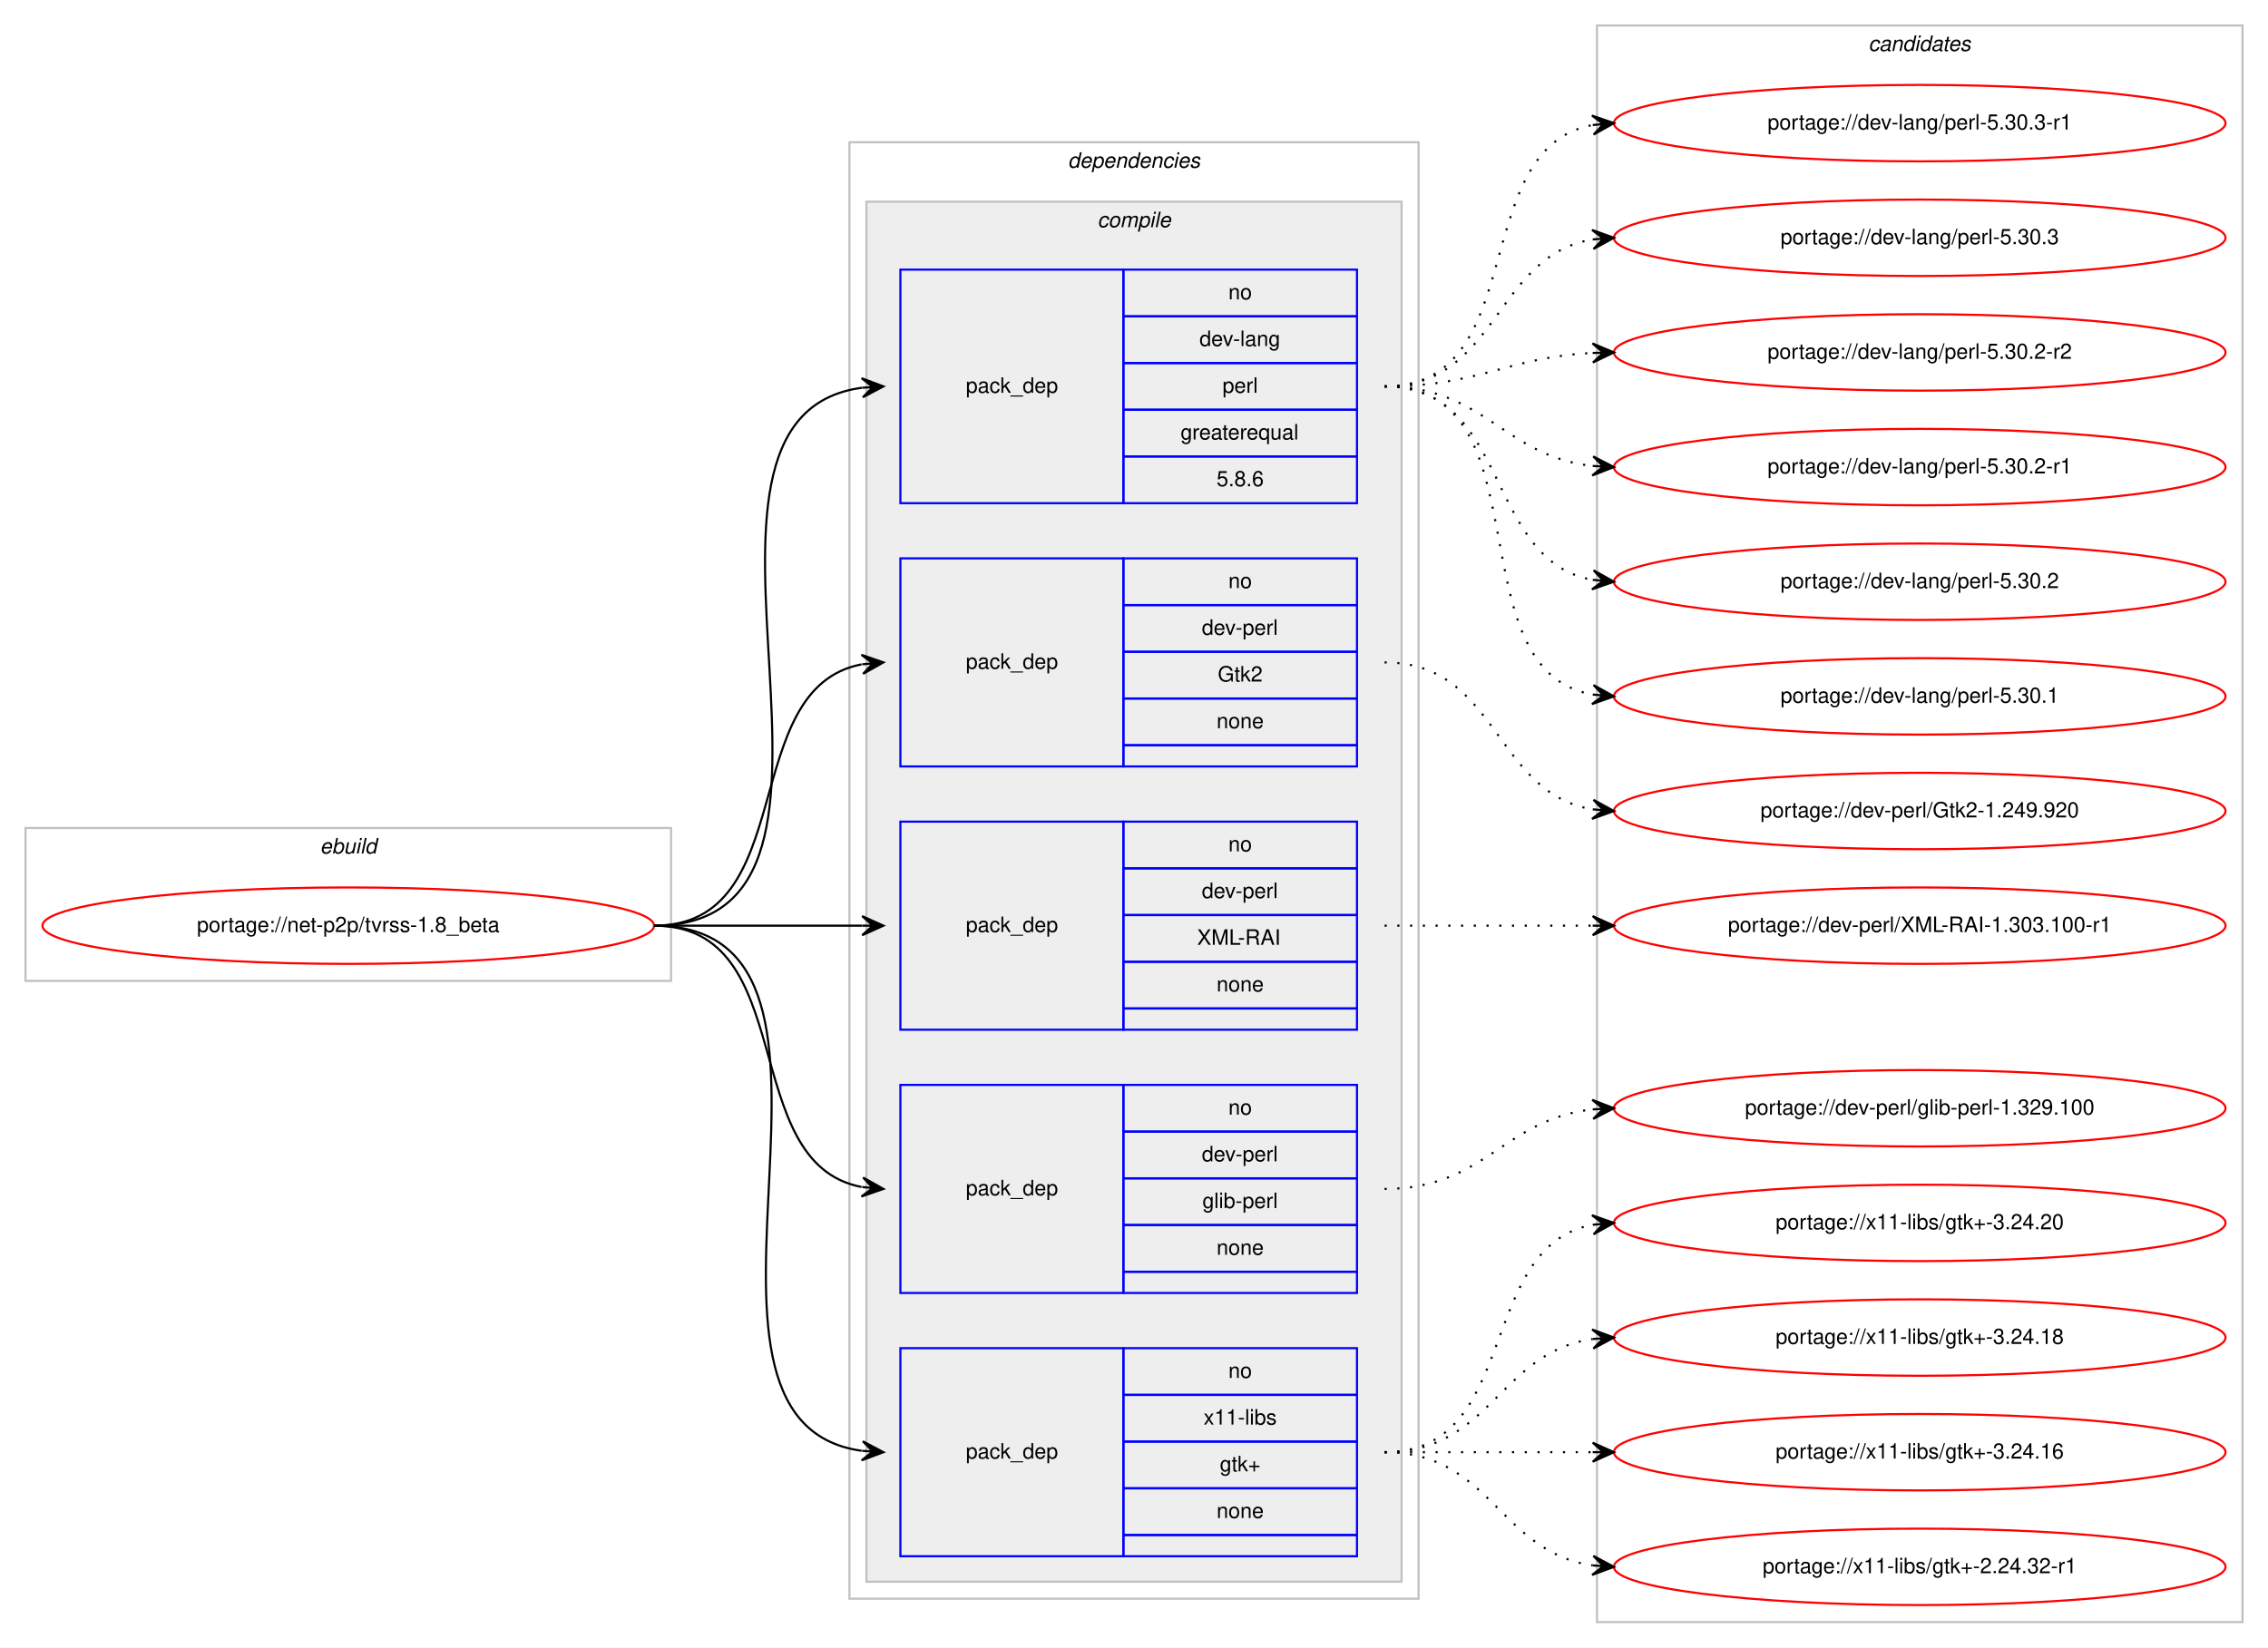
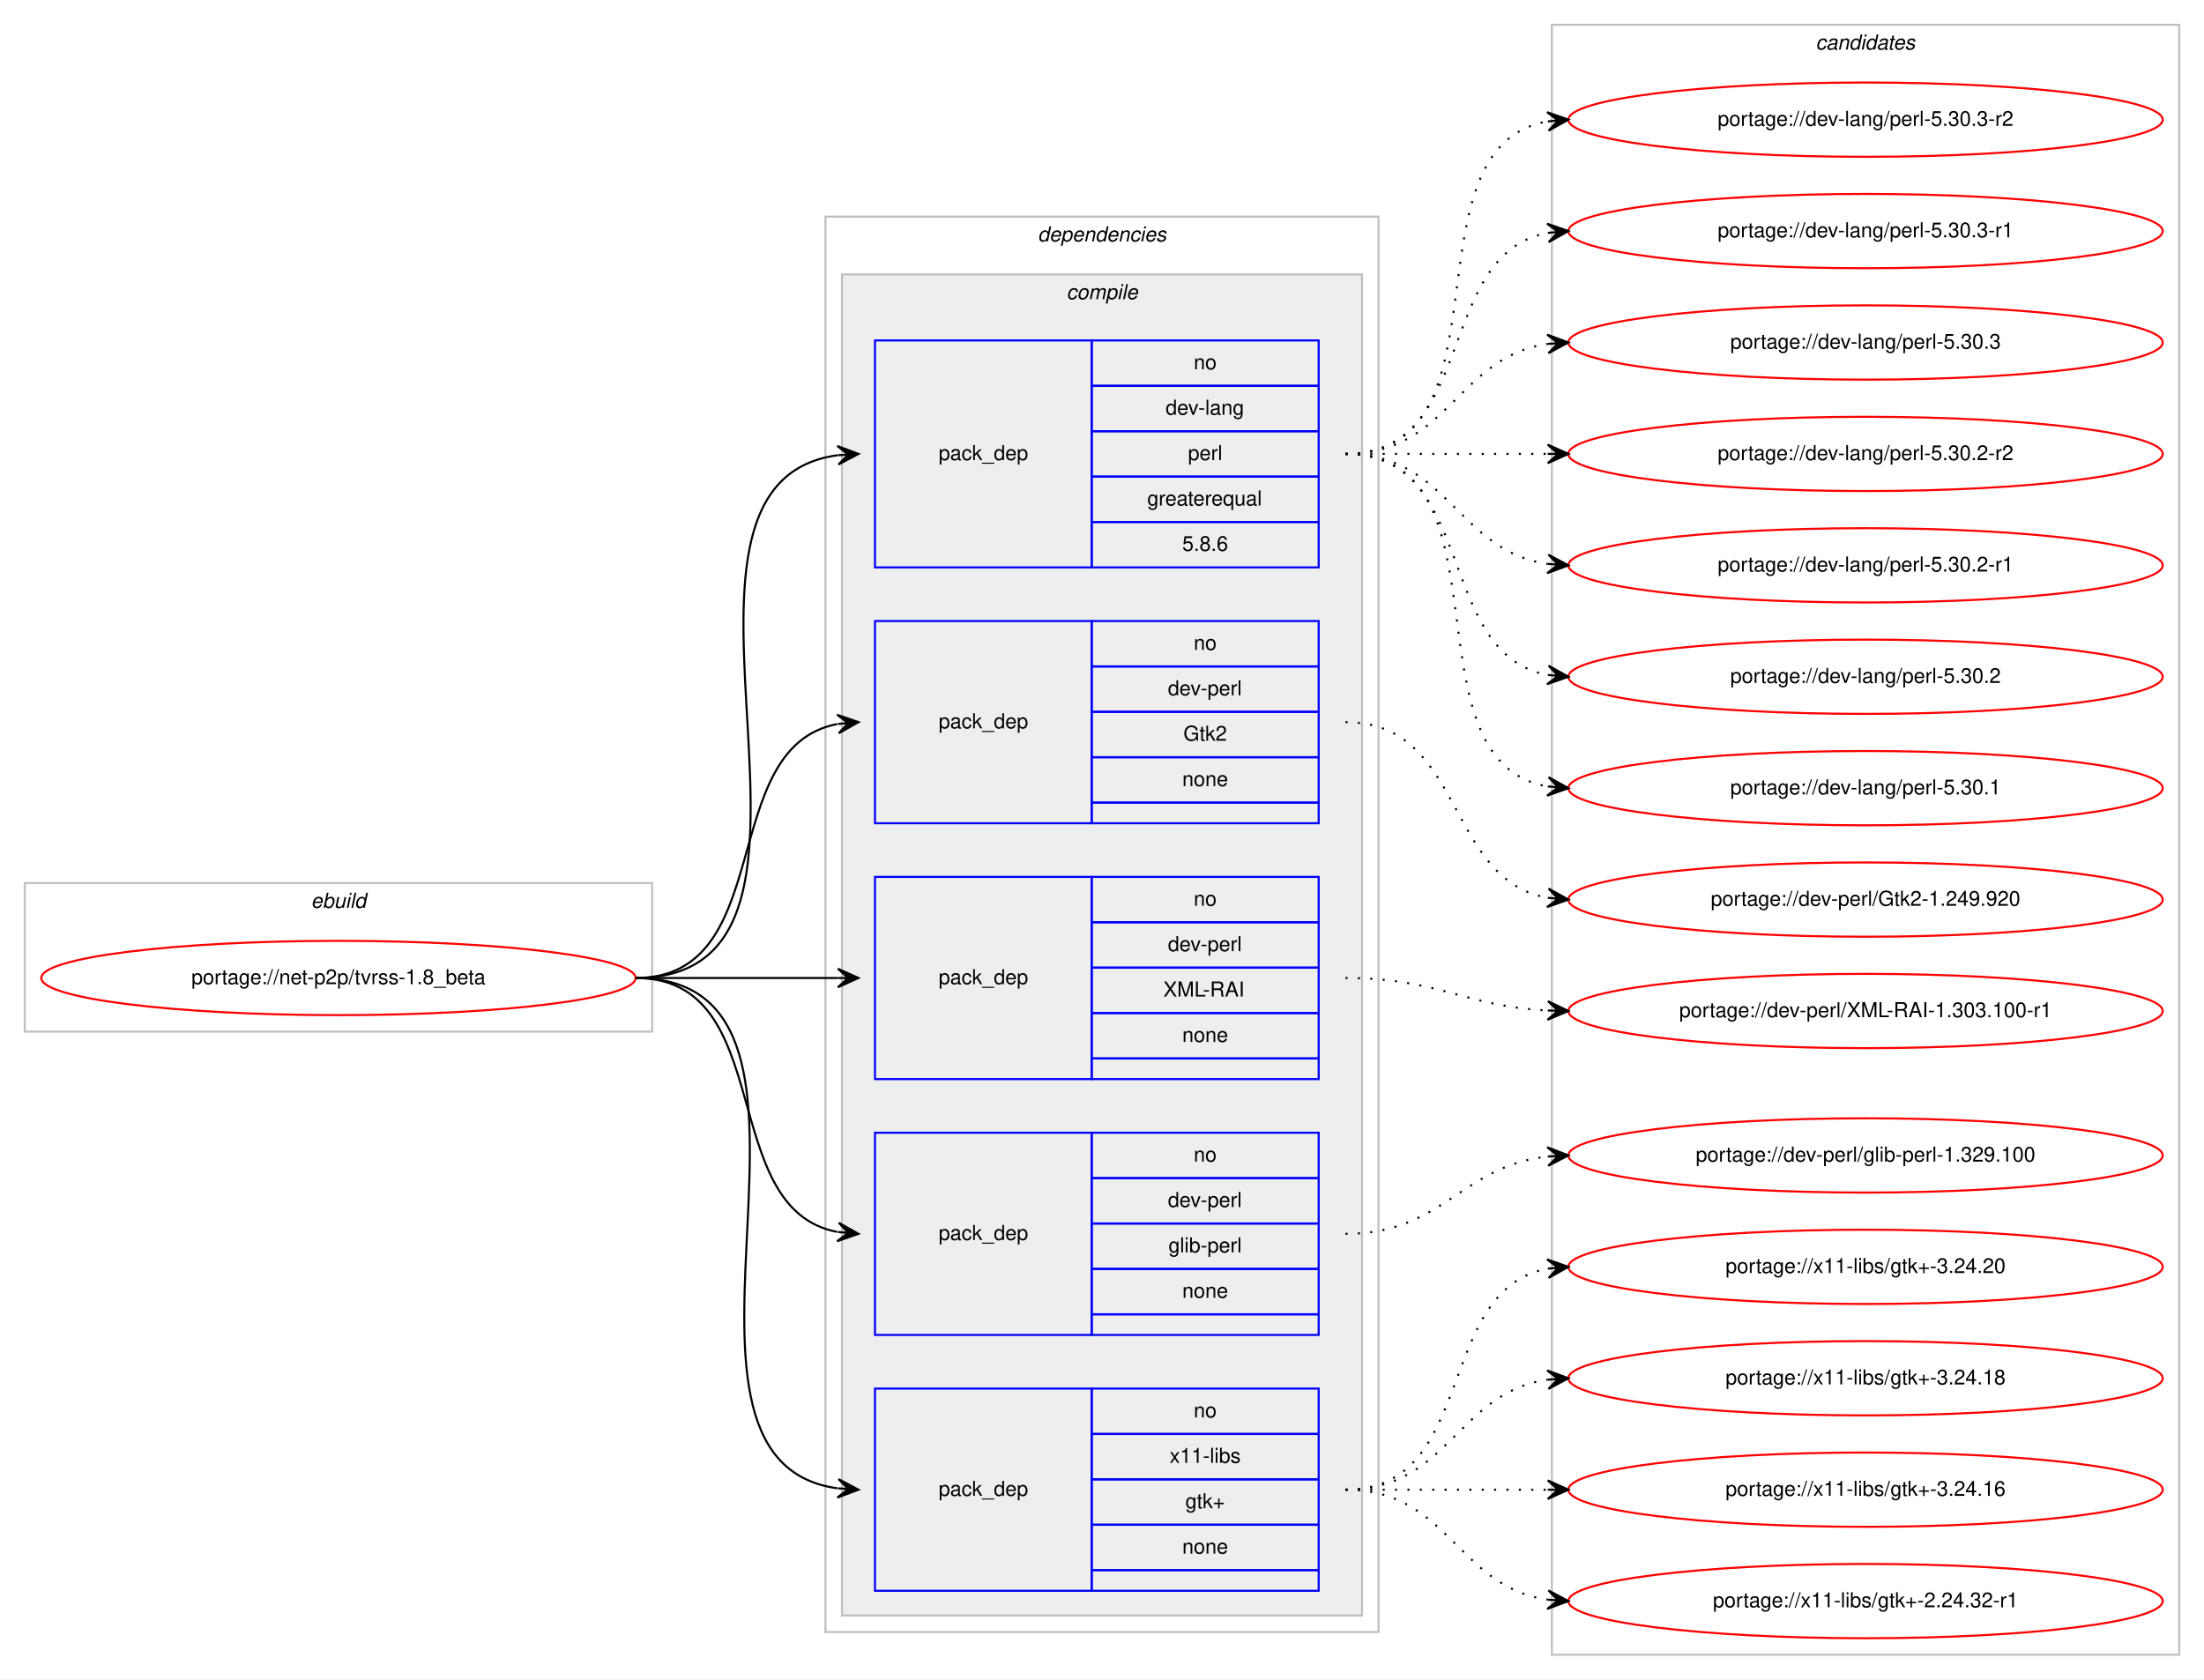
- <svg xmlns="http://www.w3.org/2000/svg" xmlns:xlink="http://www.w3.org/1999/xlink" width="1068pt" height="776pt" viewBox="0.00 0.00 1068.00 776.00">
-   <g id="graph0" class="graph" transform="scale(1 1) rotate(0) translate(4 772)">
-     <polygon fill="#ffffff" stroke="transparent" points="-4,4 -4,-772 1064,-772 1064,4 -4,4" />
+ <svg xmlns="http://www.w3.org/2000/svg" xmlns:xlink="http://www.w3.org/1999/xlink" width="1068pt" height="814pt" viewBox="0.00 0.00 1068.00 814.00">
+   <g id="graph0" class="graph" transform="scale(1 1) rotate(0) translate(4 810)">
+     <polygon fill="#ffffff" stroke="transparent" points="-4,4 -4,-810 1064,-810 1064,4 -4,4" />
    <g id="clust1" class="cluster">
      <polygon fill="none" stroke="#c0c0c0" points="8,-310 8,-382 312,-382 312,-310 8,-310" />
      <text text-anchor="start" x="146.663" y="-370" font-family="Helvetica,sans-Serif" font-style="italic" font-size="10.00" fill="#000000">ebuild</text>
    </g>
    <g id="clust2" class="cluster">
      <polygon fill="none" stroke="#c0c0c0" points="396,-19 396,-705 664,-705 664,-19 396,-19" />
      <text text-anchor="start" x="498.875" y="-693" font-family="Helvetica,sans-Serif" font-style="italic" font-size="10.00" fill="#000000">dependencies</text>
    </g>
    <g id="clust3" class="cluster">
      <polygon fill="#eeeeee" stroke="#c0c0c0" points="404,-27 404,-677 656,-677 656,-27 404,-27" />
      <text text-anchor="start" x="512.778" y="-665" font-family="Helvetica,sans-Serif" font-style="italic" font-size="10.00" fill="#000000">compile</text>
    </g>
    <g id="clust11" class="cluster">
-       <polygon fill="none" stroke="#c0c0c0" points="748,-8 748,-760 1052,-760 1052,-8 748,-8" />
-       <text text-anchor="start" x="875.824" y="-748" font-family="Helvetica,sans-Serif" font-style="italic" font-size="10.00" fill="#000000">candidates</text>
+       <polygon fill="none" stroke="#c0c0c0" points="748,-8 748,-798 1052,-798 1052,-8 748,-8" />
+       <text text-anchor="start" x="875.824" y="-786" font-family="Helvetica,sans-Serif" font-style="italic" font-size="10.00" fill="#000000">candidates</text>
    </g>
    <g id="node1" class="node">
      <g id="a_node1">
        <a xlink:href="../net-p2p/tvrss-1.8_beta.svg" xlink:title="portage://net-p2p/tvrss-1.8_beta">
          <ellipse fill="none" stroke="#ff0000" cx="160" cy="-336" rx="144" ry="18" />
          <text text-anchor="middle" x="160" y="-333" font-family="Helvetica,sans-Serif" font-size="10.00" fill="#000000">portage://net-p2p/tvrss-1.8_beta</text>
        </a>
      </g>
    </g>
    <g id="node2" class="node">
      <polygon fill="none" stroke="#0000ff" points="420,-535 420,-645 525,-645 525,-535 420,-535" />
      <text text-anchor="start" x="450.823" y="-587" font-family="Helvetica,sans-Serif" font-size="10.00" fill="#000000">pack_dep</text>
      <polygon fill="none" stroke="#0000ff" points="525,-623 525,-645 635,-645 635,-623 525,-623" />
      <text text-anchor="start" x="574.441" y="-631" font-family="Helvetica,sans-Serif" font-size="10.00" fill="#000000">no</text>
      <polygon fill="none" stroke="#0000ff" points="525,-601 525,-623 635,-623 635,-601 525,-601" />
      <text text-anchor="start" x="560.828" y="-609" font-family="Helvetica,sans-Serif" font-size="10.00" fill="#000000">dev-lang</text>
      <polygon fill="none" stroke="#0000ff" points="525,-579 525,-601 635,-601 635,-579 525,-579" />
      <text text-anchor="start" x="571.667" y="-587" font-family="Helvetica,sans-Serif" font-size="10.00" fill="#000000">perl</text>
      <polygon fill="none" stroke="#0000ff" points="525,-557 525,-579 635,-579 635,-557 525,-557" />
      <text text-anchor="start" x="551.936" y="-565" font-family="Helvetica,sans-Serif" font-size="10.00" fill="#000000">greaterequal</text>
      <polygon fill="none" stroke="#0000ff" points="525,-535 525,-557 635,-557 635,-535 525,-535" />
      <text text-anchor="start" x="568.883" y="-543" font-family="Helvetica,sans-Serif" font-size="10.00" fill="#000000">5.8.6</text>
    </g>
    <g id="edge1" class="edge">
      <path fill="none" stroke="#000000" d="M304,-336C423.076,-336 297.154,-575.335 401.875,-589.359" />
      <polygon fill="#000000" stroke="#000000" points="412,-590 401.736,-593.859 407.01,-589.684 402.02,-589.368 402.02,-589.368 402.02,-589.368 407.01,-589.684 402.305,-584.877 412,-590 412,-590" />
    </g>
    <g id="node3" class="node">
      <polygon fill="none" stroke="#0000ff" points="420,-411 420,-509 525,-509 525,-411 420,-411" />
      <text text-anchor="start" x="450.823" y="-457" font-family="Helvetica,sans-Serif" font-size="10.00" fill="#000000">pack_dep</text>
      <polygon fill="none" stroke="#0000ff" points="525,-487 525,-509 635,-509 635,-487 525,-487" />
      <text text-anchor="start" x="574.441" y="-495" font-family="Helvetica,sans-Serif" font-size="10.00" fill="#000000">no</text>
      <polygon fill="none" stroke="#0000ff" points="525,-465 525,-487 635,-487 635,-465 525,-465" />
      <text text-anchor="start" x="561.943" y="-473" font-family="Helvetica,sans-Serif" font-size="10.00" fill="#000000">dev-perl</text>
      <polygon fill="none" stroke="#0000ff" points="525,-443 525,-465 635,-465 635,-443 525,-443" />
      <text text-anchor="start" x="569.442" y="-451" font-family="Helvetica,sans-Serif" font-size="10.00" fill="#000000">Gtk2</text>
      <polygon fill="none" stroke="#0000ff" points="525,-421 525,-443 635,-443 635,-421 525,-421" />
      <text text-anchor="start" x="568.882" y="-429" font-family="Helvetica,sans-Serif" font-size="10.00" fill="#000000">none</text>
      <polygon fill="none" stroke="#0000ff" points="525,-411 525,-421 635,-421 635,-411 525,-411" />
    </g>
    <g id="edge2" class="edge">
      <path fill="none" stroke="#000000" d="M304,-336C373.373,-336 342.506,-447.726 401.698,-459.073" />
      <polygon fill="#000000" stroke="#000000" points="412,-460 401.637,-463.586 407.02,-459.552 402.04,-459.104 402.04,-459.104 402.04,-459.104 407.02,-459.552 402.443,-454.622 412,-460 412,-460" />
    </g>
    <g id="node4" class="node">
      <polygon fill="none" stroke="#0000ff" points="420,-287 420,-385 525,-385 525,-287 420,-287" />
      <text text-anchor="start" x="450.823" y="-333" font-family="Helvetica,sans-Serif" font-size="10.00" fill="#000000">pack_dep</text>
      <polygon fill="none" stroke="#0000ff" points="525,-363 525,-385 635,-385 635,-363 525,-363" />
      <text text-anchor="start" x="574.441" y="-371" font-family="Helvetica,sans-Serif" font-size="10.00" fill="#000000">no</text>
      <polygon fill="none" stroke="#0000ff" points="525,-341 525,-363 635,-363 635,-341 525,-341" />
      <text text-anchor="start" x="561.943" y="-349" font-family="Helvetica,sans-Serif" font-size="10.00" fill="#000000">dev-perl</text>
      <polygon fill="none" stroke="#0000ff" points="525,-319 525,-341 635,-341 635,-319 525,-319" />
      <text text-anchor="start" x="559.723" y="-327" font-family="Helvetica,sans-Serif" font-size="10.00" fill="#000000">XML-RAI</text>
      <polygon fill="none" stroke="#0000ff" points="525,-297 525,-319 635,-319 635,-297 525,-297" />
      <text text-anchor="start" x="568.882" y="-305" font-family="Helvetica,sans-Serif" font-size="10.00" fill="#000000">none</text>
      <polygon fill="none" stroke="#0000ff" points="525,-287 525,-297 635,-297 635,-287 525,-287" />
    </g>
    <g id="edge3" class="edge">
      <path fill="none" stroke="#000000" d="M304,-336C348.438,-336 362.02,-336 401.878,-336" />
      <polygon fill="#000000" stroke="#000000" points="412,-336 402,-340.5 407,-336 402,-336 402,-336 402,-336 407,-336 402,-331.5 412,-336 412,-336" />
    </g>
    <g id="node5" class="node">
      <polygon fill="none" stroke="#0000ff" points="420,-163 420,-261 525,-261 525,-163 420,-163" />
      <text text-anchor="start" x="450.823" y="-209" font-family="Helvetica,sans-Serif" font-size="10.00" fill="#000000">pack_dep</text>
      <polygon fill="none" stroke="#0000ff" points="525,-239 525,-261 635,-261 635,-239 525,-239" />
      <text text-anchor="start" x="574.441" y="-247" font-family="Helvetica,sans-Serif" font-size="10.00" fill="#000000">no</text>
      <polygon fill="none" stroke="#0000ff" points="525,-217 525,-239 635,-239 635,-217 525,-217" />
      <text text-anchor="start" x="561.943" y="-225" font-family="Helvetica,sans-Serif" font-size="10.00" fill="#000000">dev-perl</text>
      <polygon fill="none" stroke="#0000ff" points="525,-195 525,-217 635,-217 635,-195 525,-195" />
      <text text-anchor="start" x="562.225" y="-203" font-family="Helvetica,sans-Serif" font-size="10.00" fill="#000000">glib-perl</text>
      <polygon fill="none" stroke="#0000ff" points="525,-173 525,-195 635,-195 635,-173 525,-173" />
      <text text-anchor="start" x="568.882" y="-181" font-family="Helvetica,sans-Serif" font-size="10.00" fill="#000000">none</text>
      <polygon fill="none" stroke="#0000ff" points="525,-163 525,-173 635,-173 635,-163 525,-163" />
    </g>
    <g id="edge4" class="edge">
      <path fill="none" stroke="#000000" d="M304,-336C373.373,-336 342.506,-224.274 401.698,-212.927" />
      <polygon fill="#000000" stroke="#000000" points="412,-212 402.443,-217.378 407.02,-212.448 402.04,-212.896 402.04,-212.896 402.04,-212.896 407.02,-212.448 401.637,-208.414 412,-212 412,-212" />
    </g>
    <g id="node6" class="node">
      <polygon fill="none" stroke="#0000ff" points="420,-39 420,-137 525,-137 525,-39 420,-39" />
      <text text-anchor="start" x="450.823" y="-85" font-family="Helvetica,sans-Serif" font-size="10.00" fill="#000000">pack_dep</text>
      <polygon fill="none" stroke="#0000ff" points="525,-115 525,-137 635,-137 635,-115 525,-115" />
      <text text-anchor="start" x="574.441" y="-123" font-family="Helvetica,sans-Serif" font-size="10.00" fill="#000000">no</text>
      <polygon fill="none" stroke="#0000ff" points="525,-93 525,-115 635,-115 635,-93 525,-93" />
      <text text-anchor="start" x="562.778" y="-101" font-family="Helvetica,sans-Serif" font-size="10.00" fill="#000000">x11-libs</text>
      <polygon fill="none" stroke="#0000ff" points="525,-71 525,-93 635,-93 635,-71 525,-71" />
      <text text-anchor="start" x="570.412" y="-79" font-family="Helvetica,sans-Serif" font-size="10.00" fill="#000000">gtk+</text>
      <polygon fill="none" stroke="#0000ff" points="525,-49 525,-71 635,-71 635,-49 525,-49" />
      <text text-anchor="start" x="568.882" y="-57" font-family="Helvetica,sans-Serif" font-size="10.00" fill="#000000">none</text>
      <polygon fill="none" stroke="#0000ff" points="525,-39 525,-49 635,-49 635,-39 525,-39" />
    </g>
    <g id="edge5" class="edge">
      <path fill="none" stroke="#000000" d="M304,-336C420.581,-336 299.567,-102.788 401.762,-88.668" />
      <polygon fill="#000000" stroke="#000000" points="412,-88 402.314,-93.142 407.011,-88.326 402.021,-88.651 402.021,-88.651 402.021,-88.651 407.011,-88.326 401.728,-84.161 412,-88 412,-88" />
    </g>
    <g id="node7" class="node">
      <g id="a_node7">
-         <a xlink:href="../dev-lang/perl-5.30.3-r1.svg" xlink:title="portage://dev-lang/perl-5.30.3-r1">
-           <ellipse fill="none" stroke="#ff0000" cx="900" cy="-714" rx="144" ry="18" />
-           <text text-anchor="middle" x="900" y="-711" font-family="Helvetica,sans-Serif" font-size="10.00" fill="#000000">portage://dev-lang/perl-5.30.3-r1</text>
+         <a xlink:href="../dev-lang/perl-5.30.3-r2.svg" xlink:title="portage://dev-lang/perl-5.30.3-r2">
+           <ellipse fill="none" stroke="#ff0000" cx="900" cy="-752" rx="144" ry="18" />
+           <text text-anchor="middle" x="900" y="-749" font-family="Helvetica,sans-Serif" font-size="10.00" fill="#000000">portage://dev-lang/perl-5.30.3-r2</text>
        </a>
      </g>
    </g>
    <g id="edge6" class="edge">
-       <path fill="none" stroke="#000000" stroke-dasharray="1,5" d="M648,-590C717.372,-590 686.506,-701.726 745.698,-713.073" />
-       <polygon fill="#000000" stroke="#000000" points="756,-714 745.637,-717.586 751.02,-713.552 746.04,-713.104 746.04,-713.104 746.04,-713.104 751.02,-713.552 746.443,-708.622 756,-714 756,-714" />
+       <path fill="none" stroke="#000000" stroke-dasharray="1,5" d="M648,-590C730.815,-590 674.779,-738.377 745.661,-751.128" />
+       <polygon fill="#000000" stroke="#000000" points="756,-752 745.657,-755.644 751.018,-751.58 746.035,-751.16 746.035,-751.16 746.035,-751.16 751.018,-751.58 746.413,-746.676 756,-752 756,-752" />
    </g>
    <g id="node8" class="node">
      <g id="a_node8">
-         <a xlink:href="../dev-lang/perl-5.30.3.svg" xlink:title="portage://dev-lang/perl-5.30.3">
-           <ellipse fill="none" stroke="#ff0000" cx="900" cy="-660" rx="144" ry="18" />
-           <text text-anchor="middle" x="900" y="-657" font-family="Helvetica,sans-Serif" font-size="10.00" fill="#000000">portage://dev-lang/perl-5.30.3</text>
+         <a xlink:href="../dev-lang/perl-5.30.3-r1.svg" xlink:title="portage://dev-lang/perl-5.30.3-r1">
+           <ellipse fill="none" stroke="#ff0000" cx="900" cy="-698" rx="144" ry="18" />
+           <text text-anchor="middle" x="900" y="-695" font-family="Helvetica,sans-Serif" font-size="10.00" fill="#000000">portage://dev-lang/perl-5.30.3-r1</text>
        </a>
      </g>
    </g>
    <g id="edge7" class="edge">
-       <path fill="none" stroke="#000000" stroke-dasharray="1,5" d="M648,-590C701.625,-590 699.351,-651.523 745.989,-659.214" />
-       <polygon fill="#000000" stroke="#000000" points="756,-660 745.678,-663.703 751.015,-659.609 746.031,-659.217 746.031,-659.217 746.031,-659.217 751.015,-659.609 746.383,-654.731 756,-660 756,-660" />
+       <path fill="none" stroke="#000000" stroke-dasharray="1,5" d="M648,-590C712.303,-590 690.78,-686.91 746.031,-697.131" />
+       <polygon fill="#000000" stroke="#000000" points="756,-698 745.647,-701.614 751.019,-697.566 746.038,-697.131 746.038,-697.131 746.038,-697.131 751.019,-697.566 746.429,-692.648 756,-698 756,-698" />
    </g>
    <g id="node9" class="node">
      <g id="a_node9">
-         <a xlink:href="../dev-lang/perl-5.30.2-r2.svg" xlink:title="portage://dev-lang/perl-5.30.2-r2">
-           <ellipse fill="none" stroke="#ff0000" cx="900" cy="-606" rx="144" ry="18" />
-           <text text-anchor="middle" x="900" y="-603" font-family="Helvetica,sans-Serif" font-size="10.00" fill="#000000">portage://dev-lang/perl-5.30.2-r2</text>
+         <a xlink:href="../dev-lang/perl-5.30.3.svg" xlink:title="portage://dev-lang/perl-5.30.3">
+           <ellipse fill="none" stroke="#ff0000" cx="900" cy="-644" rx="144" ry="18" />
+           <text text-anchor="middle" x="900" y="-641" font-family="Helvetica,sans-Serif" font-size="10.00" fill="#000000">portage://dev-lang/perl-5.30.3</text>
        </a>
      </g>
    </g>
    <g id="edge8" class="edge">
-       <path fill="none" stroke="#000000" stroke-dasharray="1,5" d="M648,-590C692.923,-590 705.643,-603.713 745.786,-605.749" />
-       <polygon fill="#000000" stroke="#000000" points="756,-606 745.892,-610.253 751.001,-605.877 746.003,-605.754 746.003,-605.754 746.003,-605.754 751.001,-605.877 746.114,-601.255 756,-606 756,-606" />
+       <path fill="none" stroke="#000000" stroke-dasharray="1,5" d="M648,-590C698.102,-590 702.012,-637.066 745.979,-643.317" />
+       <polygon fill="#000000" stroke="#000000" points="756,-644 745.717,-647.81 751.012,-643.66 746.023,-643.32 746.023,-643.32 746.023,-643.32 751.012,-643.66 746.329,-638.831 756,-644 756,-644" />
    </g>
    <g id="node10" class="node">
      <g id="a_node10">
-         <a xlink:href="../dev-lang/perl-5.30.2-r1.svg" xlink:title="portage://dev-lang/perl-5.30.2-r1">
-           <ellipse fill="none" stroke="#ff0000" cx="900" cy="-552" rx="144" ry="18" />
-           <text text-anchor="middle" x="900" y="-549" font-family="Helvetica,sans-Serif" font-size="10.00" fill="#000000">portage://dev-lang/perl-5.30.2-r1</text>
+         <a xlink:href="../dev-lang/perl-5.30.2-r2.svg" xlink:title="portage://dev-lang/perl-5.30.2-r2">
+           <ellipse fill="none" stroke="#ff0000" cx="900" cy="-590" rx="144" ry="18" />
+           <text text-anchor="middle" x="900" y="-587" font-family="Helvetica,sans-Serif" font-size="10.00" fill="#000000">portage://dev-lang/perl-5.30.2-r2</text>
        </a>
      </g>
    </g>
    <g id="edge9" class="edge">
-       <path fill="none" stroke="#000000" stroke-dasharray="1,5" d="M648,-590C695.307,-590 704.019,-557.156 745.898,-552.537" />
-       <polygon fill="#000000" stroke="#000000" points="756,-552 746.253,-557.025 751.007,-552.265 746.014,-552.531 746.014,-552.531 746.014,-552.531 751.007,-552.265 745.775,-548.037 756,-552 756,-552" />
+       <path fill="none" stroke="#000000" stroke-dasharray="1,5" d="M648,-590C692.438,-590 706.02,-590 745.878,-590" />
+       <polygon fill="#000000" stroke="#000000" points="756,-590 746,-594.5 751,-590 746,-590 746,-590 746,-590 751,-590 746,-585.5 756,-590 756,-590" />
    </g>
    <g id="node11" class="node">
      <g id="a_node11">
-         <a xlink:href="../dev-lang/perl-5.30.2.svg" xlink:title="portage://dev-lang/perl-5.30.2">
-           <ellipse fill="none" stroke="#ff0000" cx="900" cy="-498" rx="144" ry="18" />
-           <text text-anchor="middle" x="900" y="-495" font-family="Helvetica,sans-Serif" font-size="10.00" fill="#000000">portage://dev-lang/perl-5.30.2</text>
+         <a xlink:href="../dev-lang/perl-5.30.2-r1.svg" xlink:title="portage://dev-lang/perl-5.30.2-r1">
+           <ellipse fill="none" stroke="#ff0000" cx="900" cy="-536" rx="144" ry="18" />
+           <text text-anchor="middle" x="900" y="-533" font-family="Helvetica,sans-Serif" font-size="10.00" fill="#000000">portage://dev-lang/perl-5.30.2-r1</text>
        </a>
      </g>
    </g>
    <g id="edge10" class="edge">
-       <path fill="none" stroke="#000000" stroke-dasharray="1,5" d="M648,-590C707.36,-590 694.789,-508.465 745.72,-498.911" />
-       <polygon fill="#000000" stroke="#000000" points="756,-498 746.436,-503.365 751.019,-498.441 746.039,-498.882 746.039,-498.882 746.039,-498.882 751.019,-498.441 745.642,-494.4 756,-498 756,-498" />
+       <path fill="none" stroke="#000000" stroke-dasharray="1,5" d="M648,-590C698.102,-590 702.012,-542.934 745.979,-536.683" />
+       <polygon fill="#000000" stroke="#000000" points="756,-536 746.329,-541.169 751.012,-536.34 746.023,-536.68 746.023,-536.68 746.023,-536.68 751.012,-536.34 745.717,-532.19 756,-536 756,-536" />
    </g>
    <g id="node12" class="node">
      <g id="a_node12">
-         <a xlink:href="../dev-lang/perl-5.30.1.svg" xlink:title="portage://dev-lang/perl-5.30.1">
-           <ellipse fill="none" stroke="#ff0000" cx="900" cy="-444" rx="144" ry="18" />
-           <text text-anchor="middle" x="900" y="-441" font-family="Helvetica,sans-Serif" font-size="10.00" fill="#000000">portage://dev-lang/perl-5.30.1</text>
+         <a xlink:href="../dev-lang/perl-5.30.2.svg" xlink:title="portage://dev-lang/perl-5.30.2">
+           <ellipse fill="none" stroke="#ff0000" cx="900" cy="-482" rx="144" ry="18" />
+           <text text-anchor="middle" x="900" y="-479" font-family="Helvetica,sans-Serif" font-size="10.00" fill="#000000">portage://dev-lang/perl-5.30.2</text>
        </a>
      </g>
    </g>
    <g id="edge11" class="edge">
-       <path fill="none" stroke="#000000" stroke-dasharray="1,5" d="M648,-590C725.087,-590 679.816,-456.823 745.91,-444.857" />
-       <polygon fill="#000000" stroke="#000000" points="756,-444 746.417,-449.331 751.018,-444.423 746.036,-444.847 746.036,-444.847 746.036,-444.847 751.018,-444.423 745.655,-440.363 756,-444 756,-444" />
+       <path fill="none" stroke="#000000" stroke-dasharray="1,5" d="M648,-590C712.303,-590 690.78,-493.09 746.031,-482.869" />
+       <polygon fill="#000000" stroke="#000000" points="756,-482 746.429,-487.352 751.019,-482.434 746.038,-482.869 746.038,-482.869 746.038,-482.869 751.019,-482.434 745.647,-478.386 756,-482 756,-482" />
    </g>
    <g id="node13" class="node">
      <g id="a_node13">
-         <a xlink:href="../dev-perl/Gtk2-1.249.920.svg" xlink:title="portage://dev-perl/Gtk2-1.249.920">
-           <ellipse fill="none" stroke="#ff0000" cx="900" cy="-390" rx="144" ry="18" />
-           <text text-anchor="middle" x="900" y="-387" font-family="Helvetica,sans-Serif" font-size="10.00" fill="#000000">portage://dev-perl/Gtk2-1.249.920</text>
+         <a xlink:href="../dev-lang/perl-5.30.1.svg" xlink:title="portage://dev-lang/perl-5.30.1">
+           <ellipse fill="none" stroke="#ff0000" cx="900" cy="-428" rx="144" ry="18" />
+           <text text-anchor="middle" x="900" y="-425" font-family="Helvetica,sans-Serif" font-size="10.00" fill="#000000">portage://dev-lang/perl-5.30.1</text>
        </a>
      </g>
    </g>
    <g id="edge12" class="edge">
-       <path fill="none" stroke="#000000" stroke-dasharray="1,5" d="M648,-460C701.625,-460 699.351,-398.477 745.989,-390.786" />
-       <polygon fill="#000000" stroke="#000000" points="756,-390 746.383,-395.269 751.015,-390.392 746.031,-390.783 746.031,-390.783 746.031,-390.783 751.015,-390.392 745.678,-386.297 756,-390 756,-390" />
+       <path fill="none" stroke="#000000" stroke-dasharray="1,5" d="M648,-590C730.815,-590 674.779,-441.623 745.661,-428.872" />
+       <polygon fill="#000000" stroke="#000000" points="756,-428 746.413,-433.324 751.018,-428.42 746.035,-428.84 746.035,-428.84 746.035,-428.84 751.018,-428.42 745.657,-424.356 756,-428 756,-428" />
    </g>
    <g id="node14" class="node">
      <g id="a_node14">
-         <a xlink:href="../dev-perl/XML-RAI-1.303.100-r1.svg" xlink:title="portage://dev-perl/XML-RAI-1.303.100-r1">
-           <ellipse fill="none" stroke="#ff0000" cx="900" cy="-336" rx="144" ry="18" />
-           <text text-anchor="middle" x="900" y="-333" font-family="Helvetica,sans-Serif" font-size="10.00" fill="#000000">portage://dev-perl/XML-RAI-1.303.100-r1</text>
+         <a xlink:href="../dev-perl/Gtk2-1.249.920.svg" xlink:title="portage://dev-perl/Gtk2-1.249.920">
+           <ellipse fill="none" stroke="#ff0000" cx="900" cy="-374" rx="144" ry="18" />
+           <text text-anchor="middle" x="900" y="-371" font-family="Helvetica,sans-Serif" font-size="10.00" fill="#000000">portage://dev-perl/Gtk2-1.249.920</text>
        </a>
      </g>
    </g>
    <g id="edge13" class="edge">
-       <path fill="none" stroke="#000000" stroke-dasharray="1,5" d="M648,-336C692.438,-336 706.02,-336 745.878,-336" />
-       <polygon fill="#000000" stroke="#000000" points="756,-336 746,-340.5 751,-336 746,-336 746,-336 746,-336 751,-336 746,-331.5 756,-336 756,-336" />
+       <path fill="none" stroke="#000000" stroke-dasharray="1,5" d="M648,-460C705.764,-460 696.105,-383.783 745.967,-374.851" />
+       <polygon fill="#000000" stroke="#000000" points="756,-374 746.416,-379.329 751.018,-374.423 746.036,-374.845 746.036,-374.845 746.036,-374.845 751.018,-374.423 745.655,-370.361 756,-374 756,-374" />
    </g>
    <g id="node15" class="node">
      <g id="a_node15">
+         <a xlink:href="../dev-perl/XML-RAI-1.303.100-r1.svg" xlink:title="portage://dev-perl/XML-RAI-1.303.100-r1">
+           <ellipse fill="none" stroke="#ff0000" cx="900" cy="-320" rx="144" ry="18" />
+           <text text-anchor="middle" x="900" y="-317" font-family="Helvetica,sans-Serif" font-size="10.00" fill="#000000">portage://dev-perl/XML-RAI-1.303.100-r1</text>
+         </a>
+       </g>
+     </g>
+     <g id="edge14" class="edge">
+       <path fill="none" stroke="#000000" stroke-dasharray="1,5" d="M648,-336C692.923,-336 705.643,-322.287 745.786,-320.251" />
+       <polygon fill="#000000" stroke="#000000" points="756,-320 746.114,-324.745 751.001,-320.123 746.003,-320.246 746.003,-320.246 746.003,-320.246 751.001,-320.123 745.892,-315.747 756,-320 756,-320" />
+     </g>
+     <g id="node16" class="node">
+       <g id="a_node16">
        <a xlink:href="../dev-perl/glib-perl-1.329.100.svg" xlink:title="portage://dev-perl/glib-perl-1.329.100">
          <ellipse fill="none" stroke="#ff0000" cx="900" cy="-250" rx="144" ry="18" />
          <text text-anchor="middle" x="900" y="-247" font-family="Helvetica,sans-Serif" font-size="10.00" fill="#000000">portage://dev-perl/glib-perl-1.329.100</text>
        </a>
      </g>
    </g>
-     <g id="edge14" class="edge">
+     <g id="edge15" class="edge">
      <path fill="none" stroke="#000000" stroke-dasharray="1,5" d="M648,-212C695.307,-212 704.019,-244.844 745.898,-249.463" />
      <polygon fill="#000000" stroke="#000000" points="756,-250 745.775,-253.963 751.007,-249.734 746.014,-249.469 746.014,-249.469 746.014,-249.469 751.007,-249.734 746.253,-244.975 756,-250 756,-250" />
    </g>
-     <g id="node16" class="node">
-       <g id="a_node16">
+     <g id="node17" class="node">
+       <g id="a_node17">
        <a xlink:href="../x11-libs/gtk+-3.24.20.svg" xlink:title="portage://x11-libs/gtk+-3.24.20">
          <ellipse fill="none" stroke="#ff0000" cx="900" cy="-196" rx="144" ry="18" />
          <text text-anchor="middle" x="900" y="-193" font-family="Helvetica,sans-Serif" font-size="10.00" fill="#000000">portage://x11-libs/gtk+-3.24.20</text>
        </a>
      </g>
    </g>
-     <g id="edge15" class="edge">
+     <g id="edge16" class="edge">
      <path fill="none" stroke="#000000" stroke-dasharray="1,5" d="M648,-88C712.303,-88 690.78,-184.91 746.031,-195.131" />
      <polygon fill="#000000" stroke="#000000" points="756,-196 745.647,-199.614 751.019,-195.566 746.038,-195.131 746.038,-195.131 746.038,-195.131 751.019,-195.566 746.429,-190.648 756,-196 756,-196" />
    </g>
-     <g id="node17" class="node">
-       <g id="a_node17">
+     <g id="node18" class="node">
+       <g id="a_node18">
        <a xlink:href="../x11-libs/gtk+-3.24.18.svg" xlink:title="portage://x11-libs/gtk+-3.24.18">
          <ellipse fill="none" stroke="#ff0000" cx="900" cy="-142" rx="144" ry="18" />
          <text text-anchor="middle" x="900" y="-139" font-family="Helvetica,sans-Serif" font-size="10.00" fill="#000000">portage://x11-libs/gtk+-3.24.18</text>
        </a>
      </g>
    </g>
-     <g id="edge16" class="edge">
+     <g id="edge17" class="edge">
      <path fill="none" stroke="#000000" stroke-dasharray="1,5" d="M648,-88C698.102,-88 702.012,-135.066 745.979,-141.317" />
      <polygon fill="#000000" stroke="#000000" points="756,-142 745.717,-145.81 751.012,-141.66 746.023,-141.32 746.023,-141.32 746.023,-141.32 751.012,-141.66 746.329,-136.831 756,-142 756,-142" />
    </g>
-     <g id="node18" class="node">
-       <g id="a_node18">
+     <g id="node19" class="node">
+       <g id="a_node19">
        <a xlink:href="../x11-libs/gtk+-3.24.16.svg" xlink:title="portage://x11-libs/gtk+-3.24.16">
          <ellipse fill="none" stroke="#ff0000" cx="900" cy="-88" rx="144" ry="18" />
          <text text-anchor="middle" x="900" y="-85" font-family="Helvetica,sans-Serif" font-size="10.00" fill="#000000">portage://x11-libs/gtk+-3.24.16</text>
        </a>
      </g>
    </g>
-     <g id="edge17" class="edge">
+     <g id="edge18" class="edge">
      <path fill="none" stroke="#000000" stroke-dasharray="1,5" d="M648,-88C692.438,-88 706.02,-88 745.878,-88" />
      <polygon fill="#000000" stroke="#000000" points="756,-88 746,-92.5 751,-88 746,-88 746,-88 746,-88 751,-88 746,-83.5 756,-88 756,-88" />
    </g>
-     <g id="node19" class="node">
-       <g id="a_node19">
+     <g id="node20" class="node">
+       <g id="a_node20">
        <a xlink:href="../x11-libs/gtk+-2.24.32-r1.svg" xlink:title="portage://x11-libs/gtk+-2.24.32-r1">
          <ellipse fill="none" stroke="#ff0000" cx="900" cy="-34" rx="144" ry="18" />
          <text text-anchor="middle" x="900" y="-31" font-family="Helvetica,sans-Serif" font-size="10.00" fill="#000000">portage://x11-libs/gtk+-2.24.32-r1</text>
        </a>
      </g>
    </g>
-     <g id="edge18" class="edge">
+     <g id="edge19" class="edge">
      <path fill="none" stroke="#000000" stroke-dasharray="1,5" d="M648,-88C698.102,-88 702.012,-40.934 745.979,-34.683" />
      <polygon fill="#000000" stroke="#000000" points="756,-34 746.329,-39.169 751.012,-34.34 746.023,-34.68 746.023,-34.68 746.023,-34.68 751.012,-34.34 745.717,-30.19 756,-34 756,-34" />
    </g>
  </g>
</svg>
